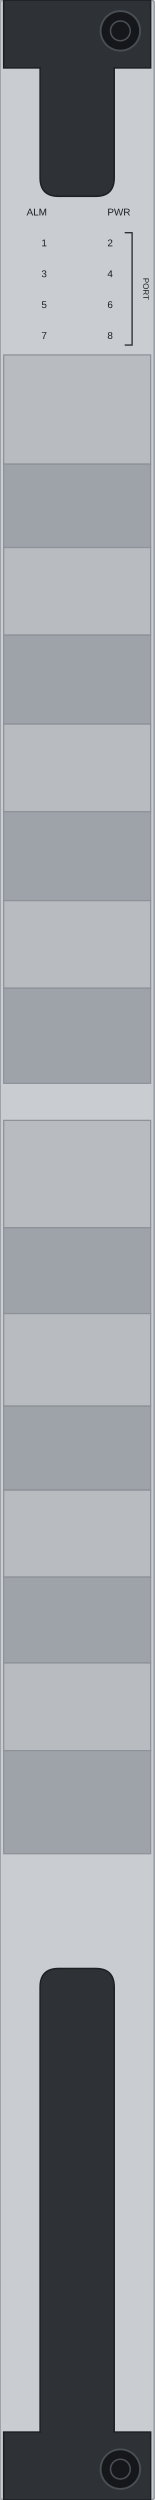
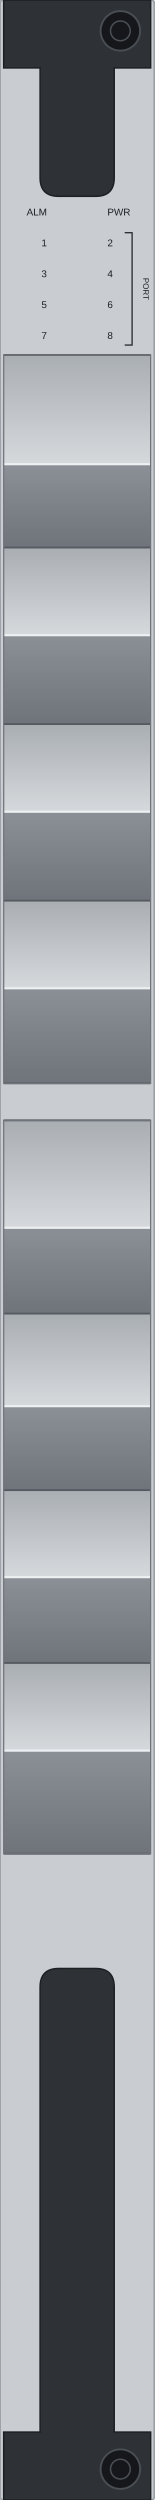
<svg xmlns="http://www.w3.org/2000/svg" width="25.0mm" height="405.0mm" viewBox="0 0 25.0 405.0">
  <rect id="face" x="0" y="0" width="25.0" height="405.0" rx="0.5" fill="#c9ccd0" stroke="#9ba0a6" stroke-width="0.3" />
+   <defs>
+     <linearGradient id="nokia-fnio-a-lit" x1="0" y1="0" x2="0" y2="1">
+       <stop offset="0" stop-color="#a9aeb3" />
+       <stop offset="1" stop-color="#d6d9dc" />
+     </linearGradient>
+     <linearGradient id="nokia-fnio-a-shade" x1="0" y1="0" x2="0" y2="1">
+       <stop offset="0" stop-color="#8b9096" />
+       <stop offset="1" stop-color="#6f747a" />
+     </linearGradient>
+   </defs>
  <g id="teeth">
-     <rect x="0.6" y="57.5" width="23.8" height="17.7" fill="#b8bcc1" stroke="#8d9298" stroke-width="0.2" />
-     <rect x="0.6" y="75.2" width="23.8" height="13.5" fill="#9ea3a9" stroke="#8d9298" stroke-width="0.2" />
-     <rect x="0.6" y="88.7" width="23.8" height="14.2" fill="#b8bcc1" stroke="#8d9298" stroke-width="0.2" />
-     <rect x="0.6" y="102.9" width="23.8" height="14.4" fill="#9ea3a9" stroke="#8d9298" stroke-width="0.2" />
-     <rect x="0.6" y="117.3" width="23.8" height="14.2" fill="#b8bcc1" stroke="#8d9298" stroke-width="0.2" />
-     <rect x="0.6" y="131.5" width="23.8" height="14.4" fill="#9ea3a9" stroke="#8d9298" stroke-width="0.2" />
-     <rect x="0.6" y="145.9" width="23.8" height="14.2" fill="#b8bcc1" stroke="#8d9298" stroke-width="0.2" />
-     <rect x="0.6" y="160.1" width="23.8" height="15.4" fill="#9ea3a9" stroke="#8d9298" stroke-width="0.2" />
-     <rect x="0.6" y="181.5" width="23.8" height="17.4" fill="#b8bcc1" stroke="#8d9298" stroke-width="0.2" />
-     <rect x="0.6" y="198.9" width="23.8" height="13.9" fill="#9ea3a9" stroke="#8d9298" stroke-width="0.2" />
-     <rect x="0.6" y="212.8" width="23.8" height="15" fill="#b8bcc1" stroke="#8d9298" stroke-width="0.2" />
-     <rect x="0.6" y="227.8" width="23.8" height="13.6" fill="#9ea3a9" stroke="#8d9298" stroke-width="0.2" />
-     <rect x="0.6" y="241.4" width="23.8" height="14.1" fill="#b8bcc1" stroke="#8d9298" stroke-width="0.2" />
-     <rect x="0.6" y="255.5" width="23.8" height="13.9" fill="#9ea3a9" stroke="#8d9298" stroke-width="0.2" />
-     <rect x="0.6" y="269.4" width="23.8" height="14.2" fill="#b8bcc1" stroke="#8d9298" stroke-width="0.2" />
-     <rect x="0.6" y="283.6" width="23.8" height="16.7" fill="#9ea3a9" stroke="#8d9298" stroke-width="0.2" />
+     <rect x="0.6" y="57.5" width="23.8" height="17.7" fill="url(#nokia-fnio-a-lit)" />
+     <rect x="0.6" y="75.2" width="23.8" height="13.5" fill="url(#nokia-fnio-a-shade)" />
+     <rect x="0.6" y="88.7" width="23.8" height="14.2" fill="url(#nokia-fnio-a-lit)" />
+     <rect x="0.6" y="102.9" width="23.8" height="14.4" fill="url(#nokia-fnio-a-shade)" />
+     <rect x="0.6" y="117.3" width="23.8" height="14.2" fill="url(#nokia-fnio-a-lit)" />
+     <rect x="0.6" y="131.5" width="23.8" height="14.4" fill="url(#nokia-fnio-a-shade)" />
+     <rect x="0.6" y="145.9" width="23.8" height="14.2" fill="url(#nokia-fnio-a-lit)" />
+     <rect x="0.6" y="160.1" width="23.8" height="15.4" fill="url(#nokia-fnio-a-shade)" />
+     <rect x="0.6" y="181.5" width="23.8" height="17.4" fill="url(#nokia-fnio-a-lit)" />
+     <rect x="0.6" y="198.9" width="23.8" height="13.9" fill="url(#nokia-fnio-a-shade)" />
+     <rect x="0.6" y="212.8" width="23.8" height="15.0" fill="url(#nokia-fnio-a-lit)" />
+     <rect x="0.6" y="227.8" width="23.8" height="13.6" fill="url(#nokia-fnio-a-shade)" />
+     <rect x="0.6" y="241.4" width="23.8" height="14.1" fill="url(#nokia-fnio-a-lit)" />
+     <rect x="0.6" y="255.5" width="23.8" height="13.9" fill="url(#nokia-fnio-a-shade)" />
+     <rect x="0.6" y="269.4" width="23.8" height="14.2" fill="url(#nokia-fnio-a-lit)" />
+     <rect x="0.6" y="283.6" width="23.8" height="16.7" fill="url(#nokia-fnio-a-shade)" />
+     <line x1="0.6" y1="57.5" x2="24.4" y2="57.5" stroke="#555a60" stroke-width="0.3" />
+     <line x1="0.6" y1="75.2" x2="24.4" y2="75.2" stroke="#eef0f2" stroke-width="0.35" />
+     <line x1="0.6" y1="88.7" x2="24.4" y2="88.7" stroke="#555a60" stroke-width="0.3" />
+     <line x1="0.6" y1="102.9" x2="24.4" y2="102.9" stroke="#eef0f2" stroke-width="0.35" />
+     <line x1="0.6" y1="117.3" x2="24.4" y2="117.3" stroke="#555a60" stroke-width="0.3" />
+     <line x1="0.6" y1="131.5" x2="24.4" y2="131.5" stroke="#eef0f2" stroke-width="0.35" />
+     <line x1="0.6" y1="145.9" x2="24.4" y2="145.9" stroke="#555a60" stroke-width="0.3" />
+     <line x1="0.6" y1="160.1" x2="24.4" y2="160.1" stroke="#eef0f2" stroke-width="0.35" />
+     <line x1="0.6" y1="175.5" x2="24.4" y2="175.5" stroke="#555a60" stroke-width="0.3" />
+     <line x1="0.6" y1="181.5" x2="24.4" y2="181.5" stroke="#555a60" stroke-width="0.3" />
+     <line x1="0.6" y1="198.9" x2="24.4" y2="198.9" stroke="#eef0f2" stroke-width="0.35" />
+     <line x1="0.6" y1="212.8" x2="24.4" y2="212.8" stroke="#555a60" stroke-width="0.3" />
+     <line x1="0.6" y1="227.8" x2="24.4" y2="227.8" stroke="#eef0f2" stroke-width="0.35" />
+     <line x1="0.6" y1="241.4" x2="24.4" y2="241.4" stroke="#555a60" stroke-width="0.3" />
+     <line x1="0.6" y1="255.5" x2="24.4" y2="255.5" stroke="#eef0f2" stroke-width="0.35" />
+     <line x1="0.6" y1="269.4" x2="24.4" y2="269.4" stroke="#555a60" stroke-width="0.3" />
+     <line x1="0.6" y1="283.6" x2="24.4" y2="283.6" stroke="#eef0f2" stroke-width="0.35" />
+     <line x1="0.6" y1="300.3" x2="24.4" y2="300.3" stroke="#555a60" stroke-width="0.3" />
+     <rect x="0.6" y="57.5" width="23.8" height="118.0" fill="none" stroke="#6f747a" stroke-width="0.2" />
+     <rect x="0.6" y="181.5" width="23.8" height="118.8" fill="none" stroke="#6f747a" stroke-width="0.2" />
  </g>
  <rect id="logo-zone" x="4" y="303" width="17" height="12" fill="none" />
  <g id="ejector-top">
    <path d="M 0.6 0 H 24.4 V 11 H 18.5 V 28.8 Q 18.5 31.8 15.5 31.8 H 9.5 Q 6.5 31.8 6.5 28.8 V 11 H 0.6 Z" fill="#2e3236" stroke="#1d2023" stroke-width="0.25" />
  </g>
  <g id="ejector-bottom">
    <path d="M 0.6 405 H 24.4 V 394 H 18.5 V 321.9 Q 18.5 318.9 15.5 318.9 H 9.5 Q 6.5 318.9 6.5 321.9 V 394 H 0.6 Z" fill="#2e3236" stroke="#1d2023" stroke-width="0.25" />
  </g>
  <g id="screw-top">
    <circle cx="19.5" cy="5.0" r="3.2" fill="#15171a" stroke="#4a4f55" stroke-width="0.3" />
    <circle cx="19.5" cy="5.0" r="1.6" fill="none" stroke="#4a4f55" stroke-width="0.25" />
  </g>
  <g id="screw-bottom">
    <circle cx="19.5" cy="400.0" r="3.2" fill="#15171a" stroke="#4a4f55" stroke-width="0.3" />
    <circle cx="19.5" cy="400.0" r="1.6" fill="none" stroke="#4a4f55" stroke-width="0.25" />
  </g>
  <g id="silkscreen">
    <text x="7.6" y="34.9" font-family="Arial" font-size="1.6" fill="#1d2023" text-anchor="end">ALM</text>
    <text x="17.4" y="34.9" font-family="Arial" font-size="1.6" fill="#1d2023" text-anchor="start">PWR</text>
    <text x="7.6" y="39.9" font-family="Arial" font-size="1.6" fill="#1d2023" text-anchor="end">1</text>
    <text x="17.4" y="39.9" font-family="Arial" font-size="1.6" fill="#1d2023" text-anchor="start">2</text>
    <text x="7.6" y="44.9" font-family="Arial" font-size="1.6" fill="#1d2023" text-anchor="end">3</text>
    <text x="17.4" y="44.9" font-family="Arial" font-size="1.6" fill="#1d2023" text-anchor="start">4</text>
    <text x="7.6" y="49.9" font-family="Arial" font-size="1.6" fill="#1d2023" text-anchor="end">5</text>
    <text x="17.4" y="49.9" font-family="Arial" font-size="1.6" fill="#1d2023" text-anchor="start">6</text>
    <text x="7.6" y="54.9" font-family="Arial" font-size="1.6" fill="#1d2023" text-anchor="end">7</text>
    <text x="17.4" y="54.9" font-family="Arial" font-size="1.6" fill="#1d2023" text-anchor="start">8</text>
    <text x="23.2" y="46.8" font-family="Arial" font-size="1.3" fill="#1d2023" text-anchor="middle" transform="rotate(90 23.2 46.8)">PORT</text>
    <path d="M 20.2 37.7 L 21.4 37.7 L 21.4 55.9 L 20.2 55.9" fill="none" stroke="#1d2023" stroke-width="0.2" />
  </g>
</svg>
